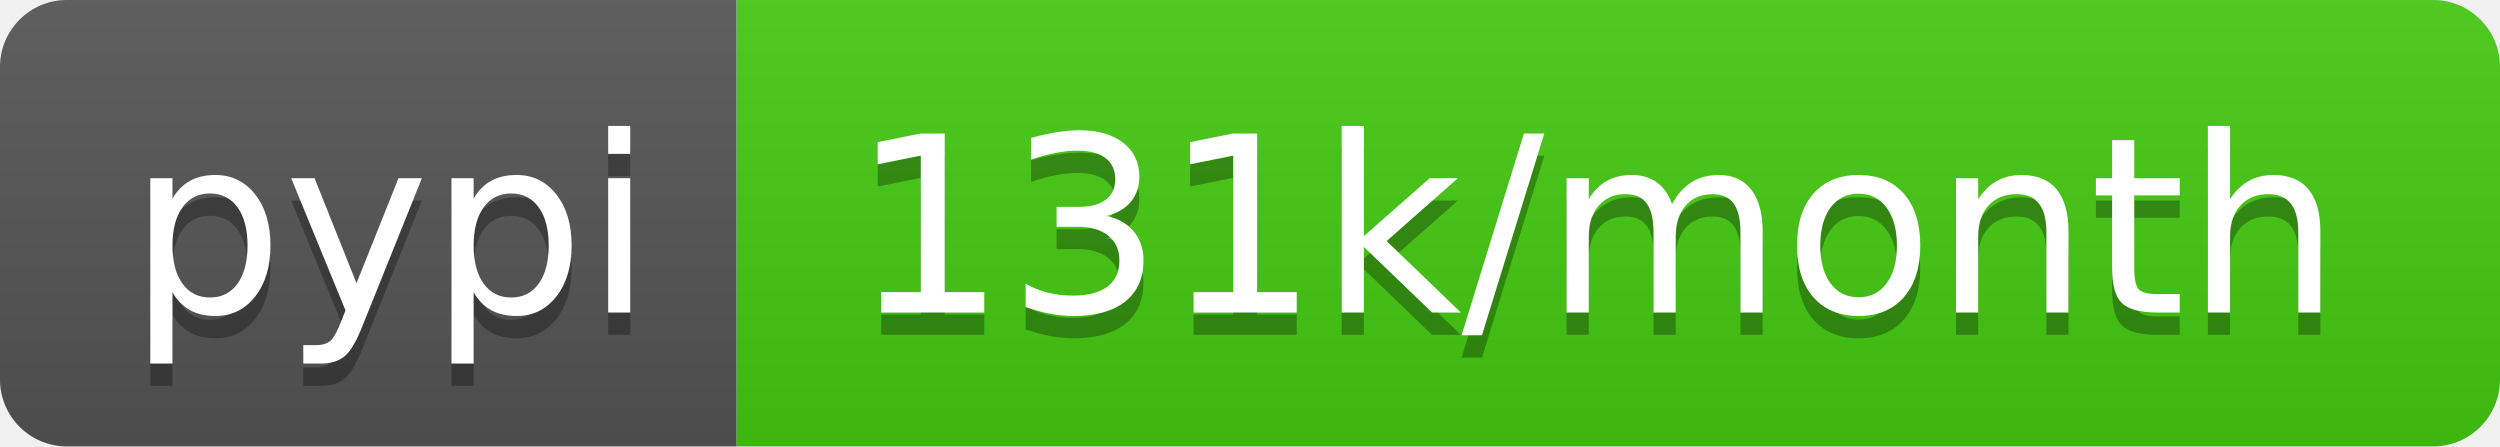
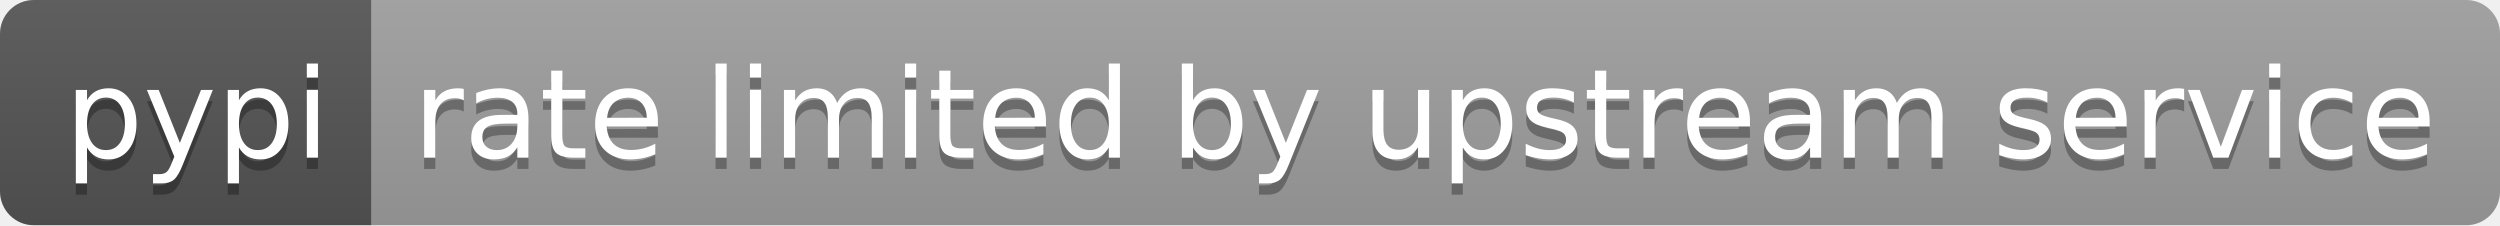
- <svg xmlns="http://www.w3.org/2000/svg" width="112" height="20" role="img" aria-label="pypi: 131k/month">
+ <svg xmlns="http://www.w3.org/2000/svg" width="222" height="20" role="img" aria-label="pypi: rate limited by upstream service">
  <linearGradient id="s" x2="0" y2="100%">
    <stop offset="0" stop-color="#bbb" stop-opacity=".1" />
    <stop offset="1" stop-opacity=".1" />
  </linearGradient>
  <clipPath id="r">
-     <rect width="112" height="20" rx="3" fill="#fff" />
+     <rect width="222" height="20" rx="3" fill="#fff" />
  </clipPath>
  <g clip-path="url(#r)">
    <rect width="33" height="20" fill="#555" />
-     <rect x="33" width="79" height="20" fill="#4c1" />
-     <rect width="112" height="20" fill="url(#s)" />
+     <rect x="33" width="189" height="20" fill="#9f9f9f" />
+     <rect width="222" height="20" fill="url(#s)" />
  </g>
  <g fill="#fff" text-anchor="middle" font-family="Verdana,Geneva,DejaVu Sans,sans-serif" text-rendering="geometricPrecision" font-size="110">
    <text aria-hidden="true" x="175" y="150" fill="#010101" fill-opacity=".3" transform="scale(.1)" textLength="230">pypi</text>
    <text x="175" y="140" transform="scale(.1)" fill="#fff" textLength="230">pypi</text>
-     <text aria-hidden="true" x="715" y="150" fill="#010101" fill-opacity=".3" transform="scale(.1)" textLength="690">131k/month</text>
-     <text x="715" y="140" transform="scale(.1)" fill="#fff" textLength="690">131k/month</text>
+     <text aria-hidden="true" x="1265" y="150" fill="#010101" fill-opacity=".3" transform="scale(.1)" textLength="1790">rate limited by upstream service</text>
+     <text x="1265" y="140" transform="scale(.1)" fill="#fff" textLength="1790">rate limited by upstream service</text>
  </g>
</svg>
